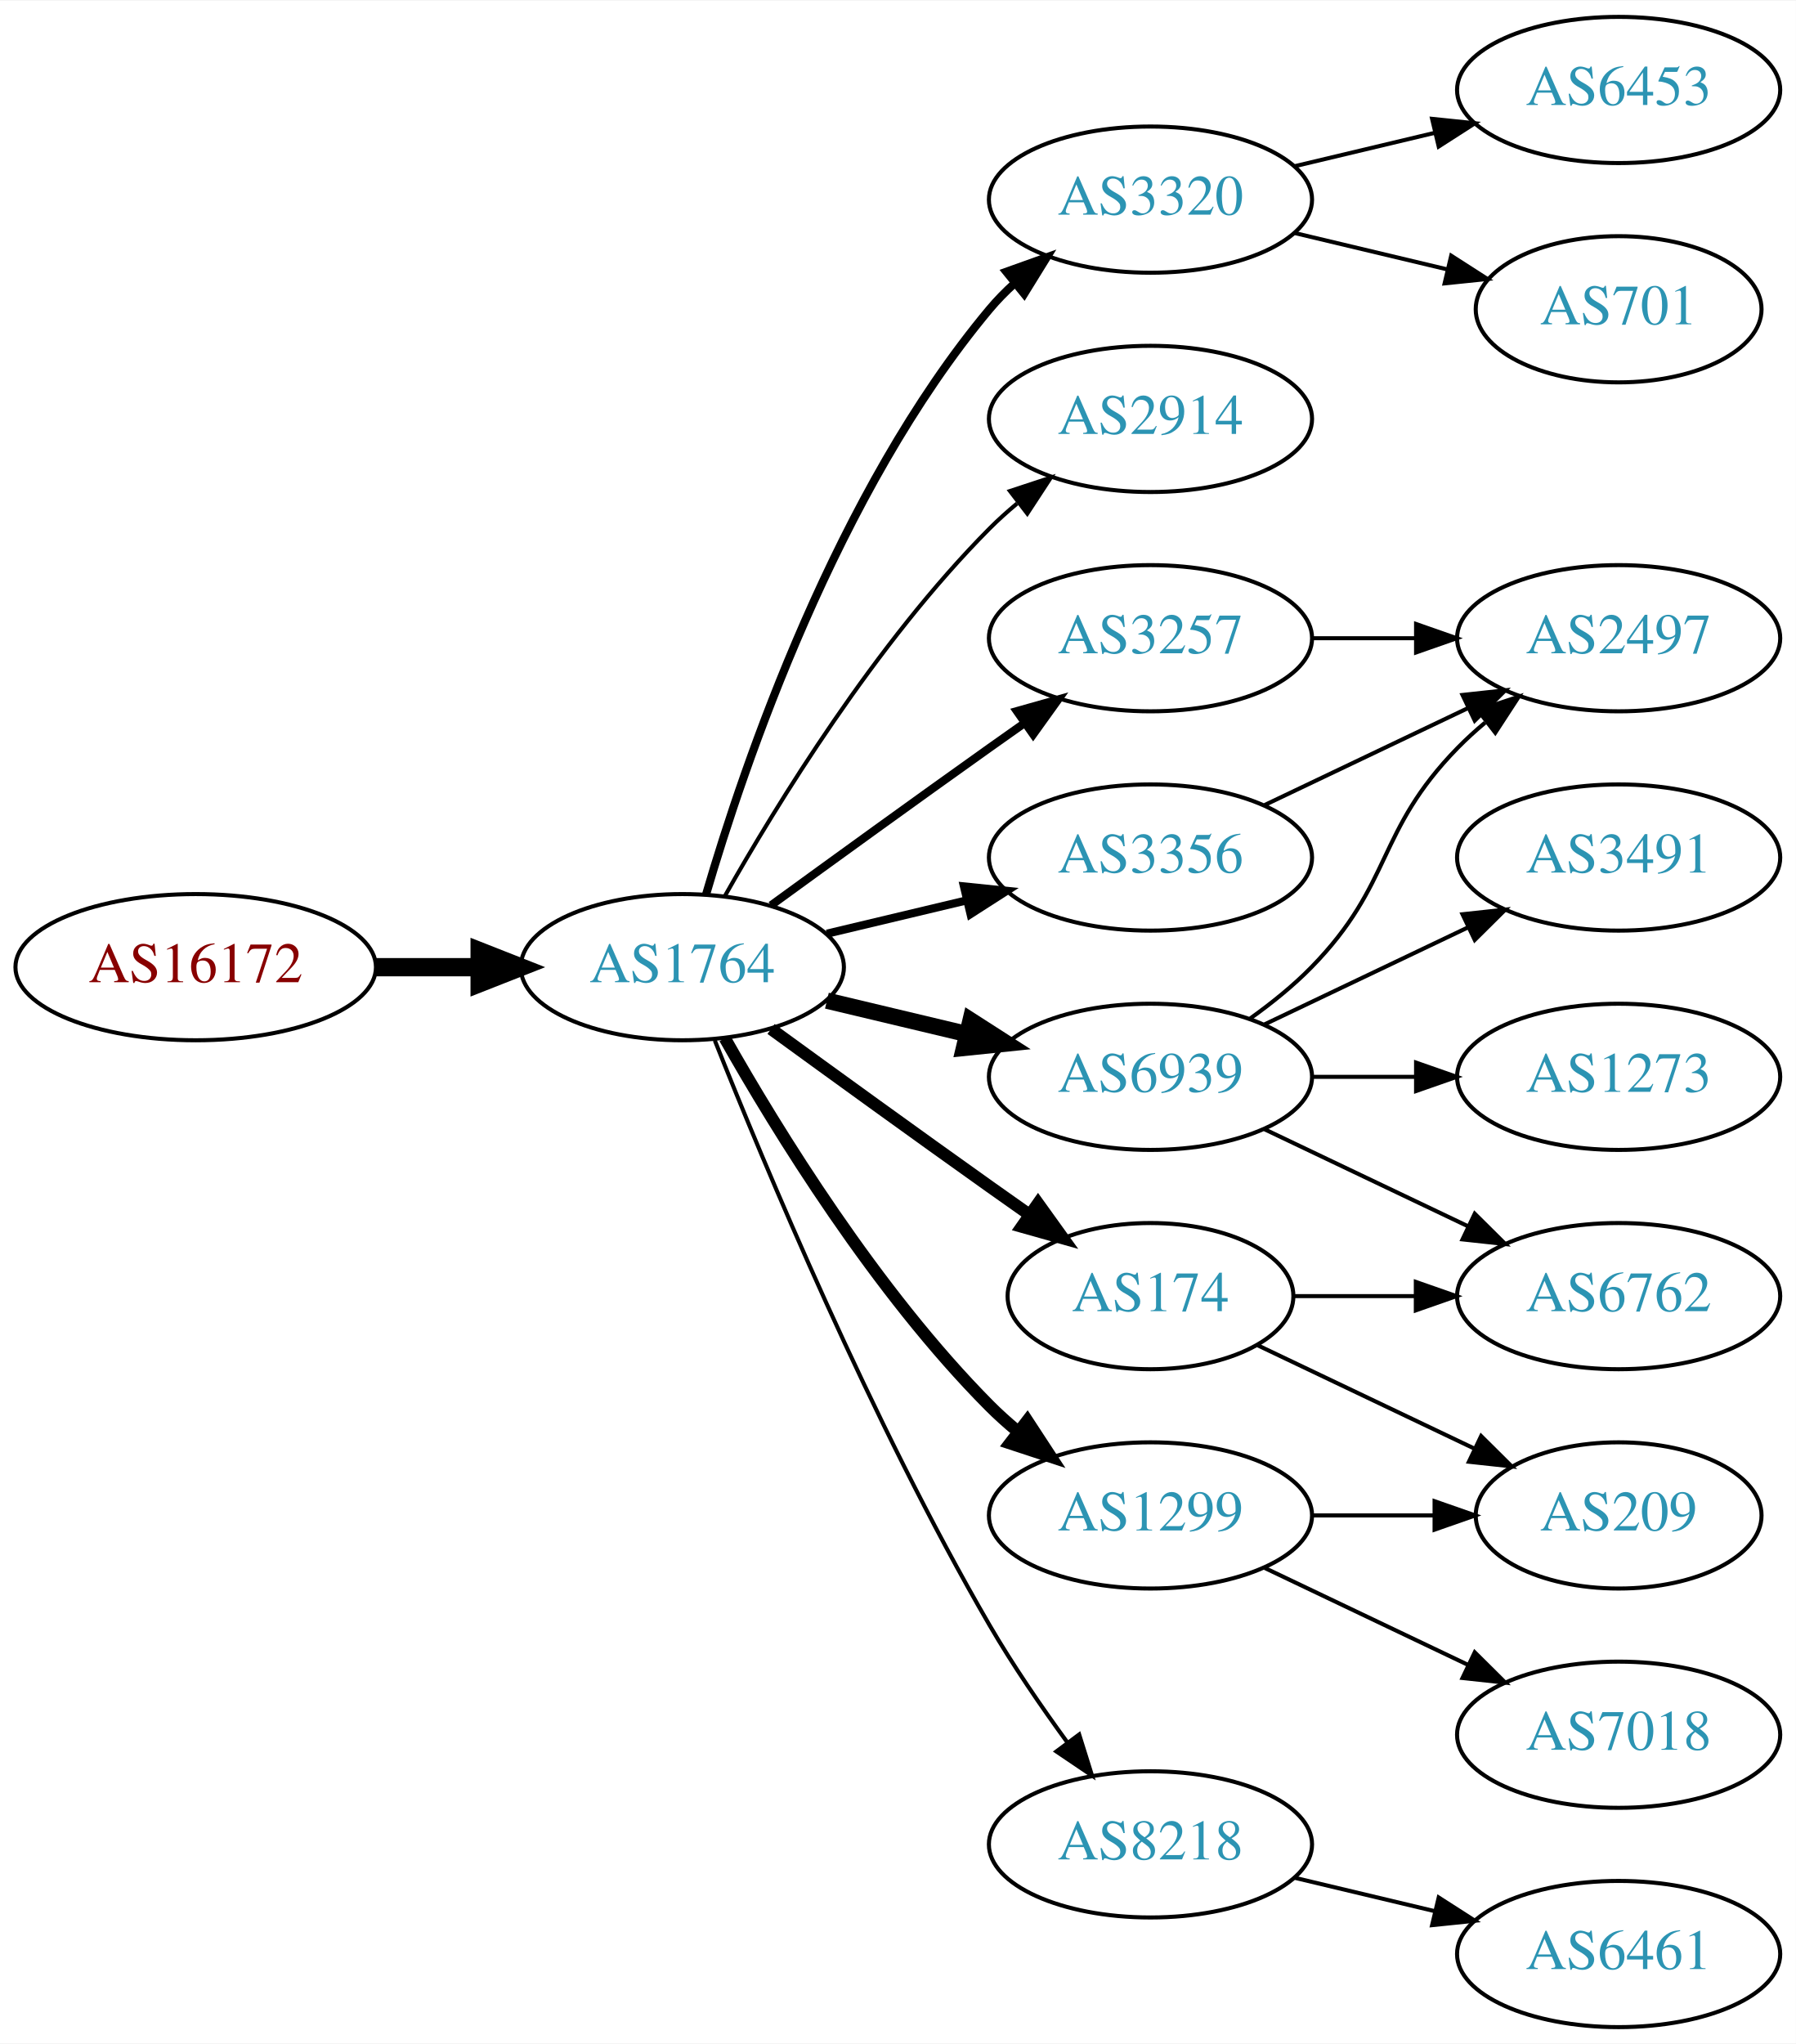
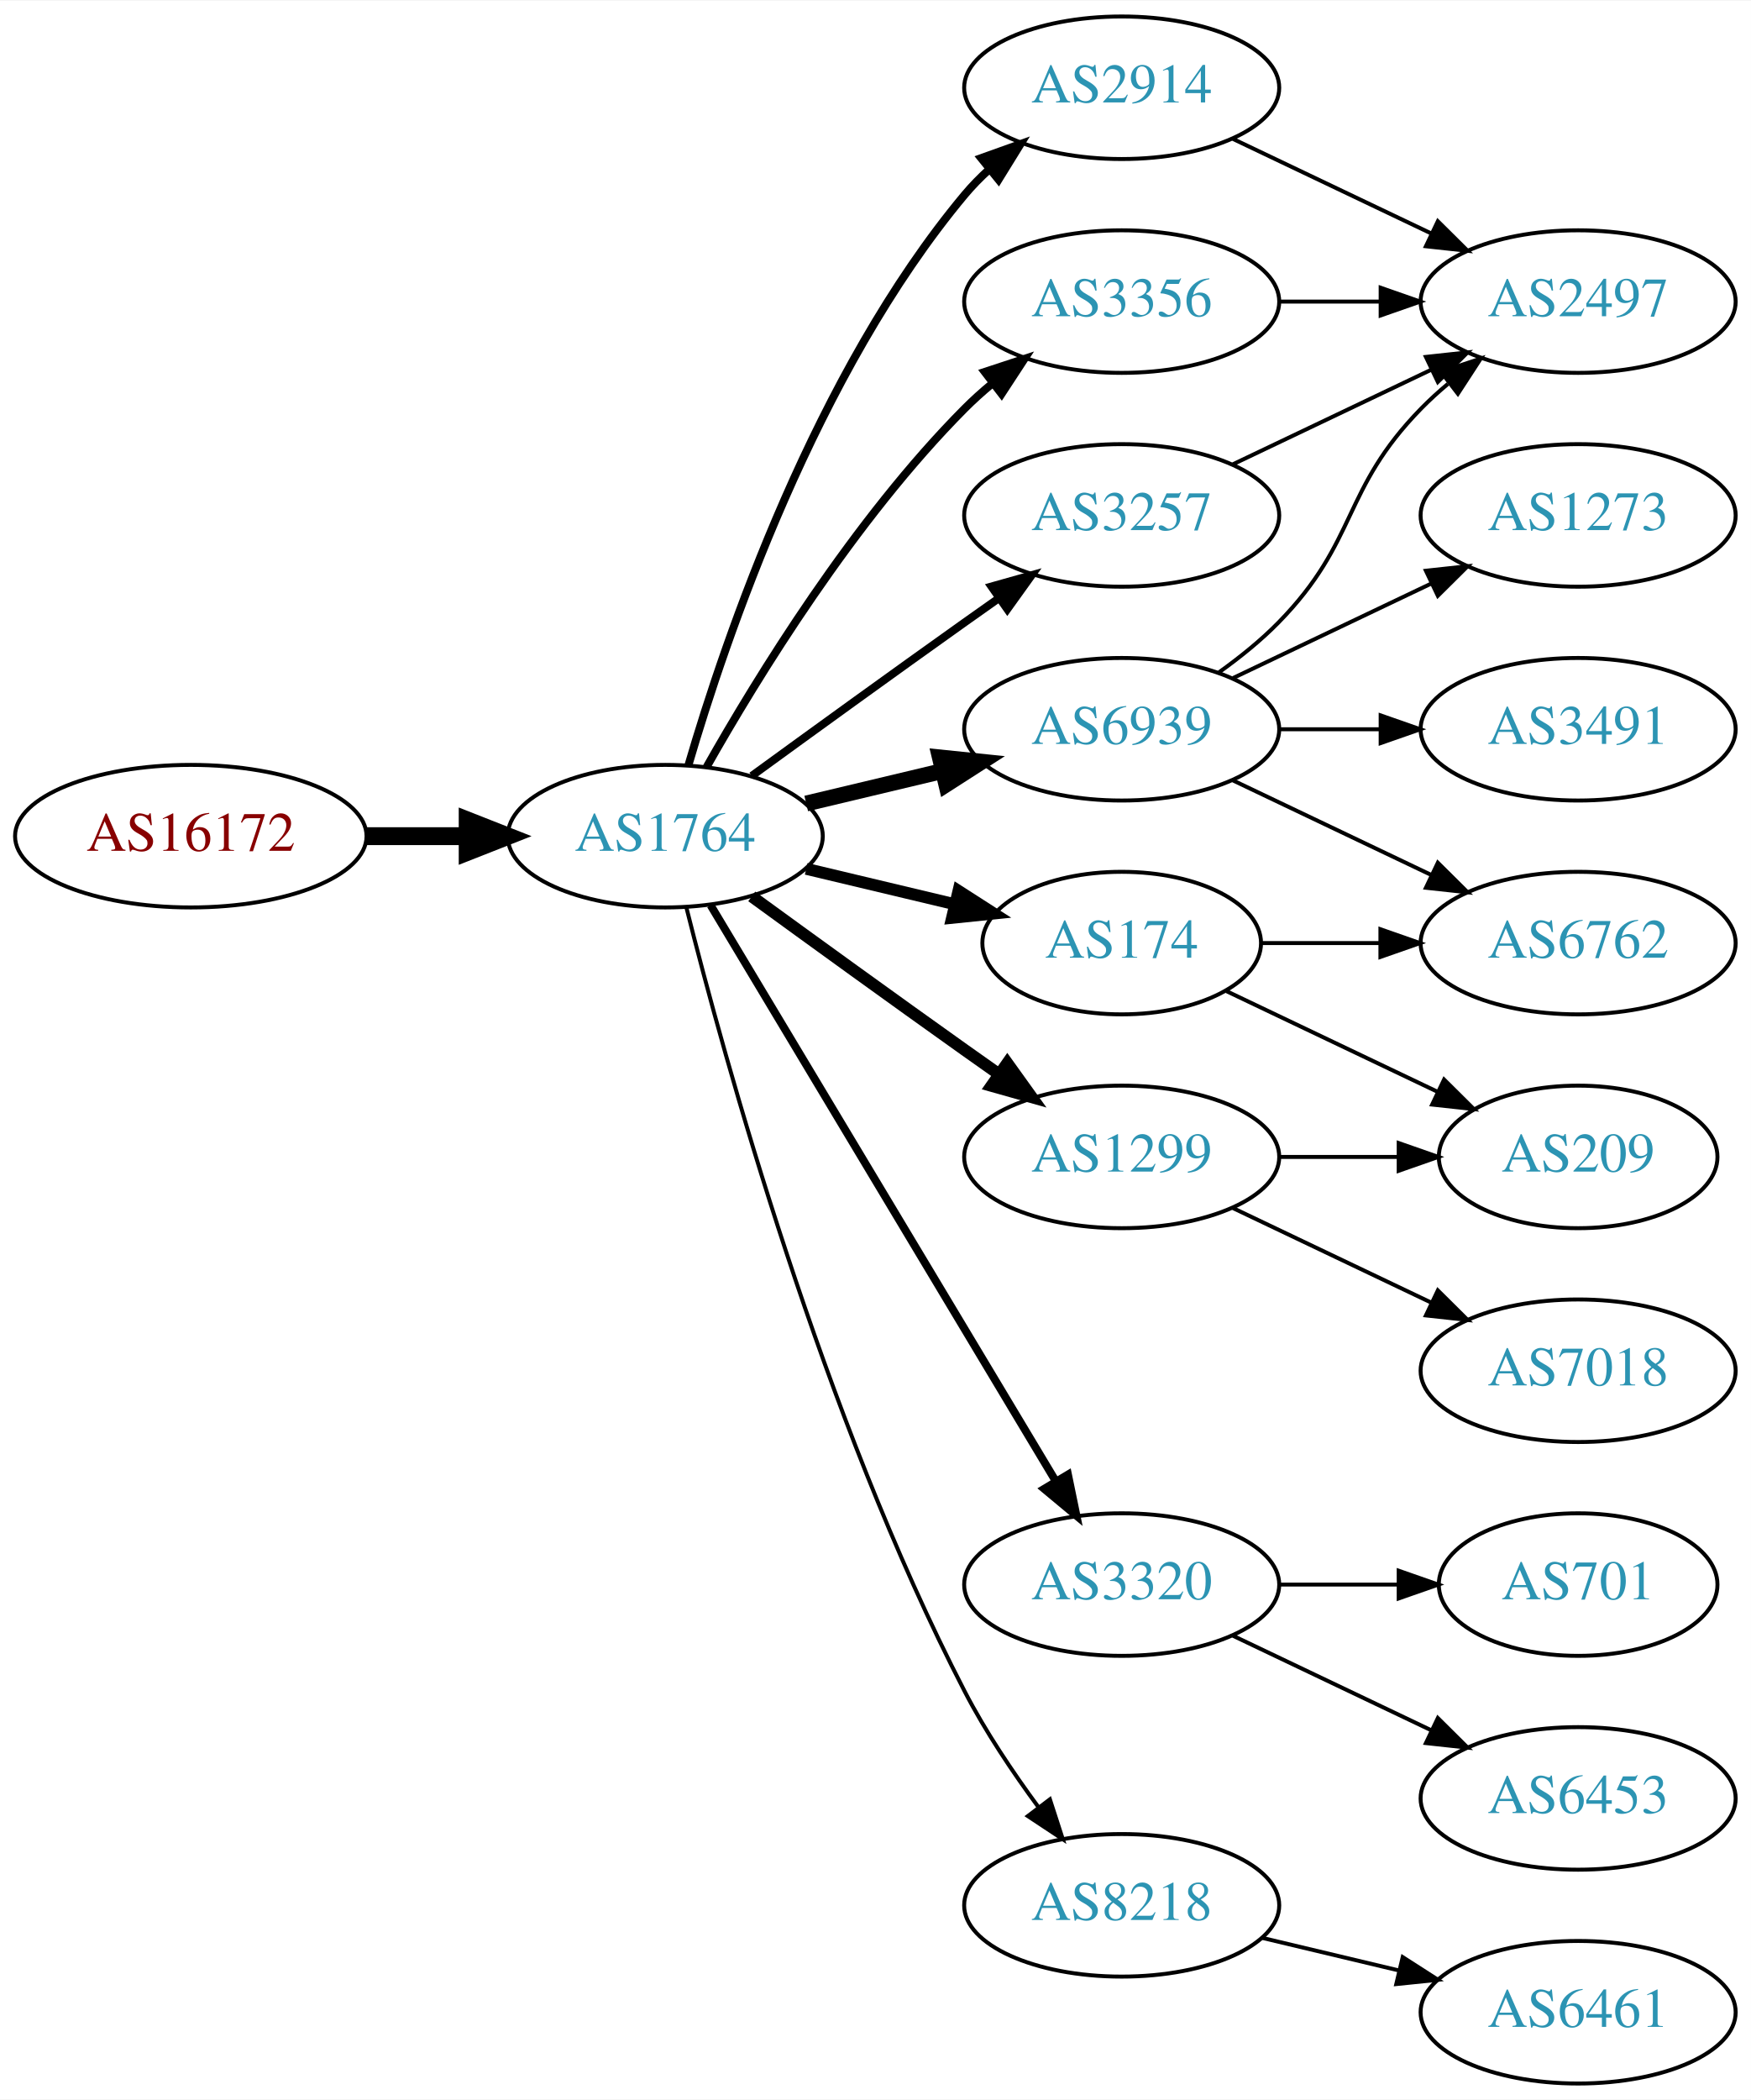
- <svg xmlns="http://www.w3.org/2000/svg" xmlns:xlink="http://www.w3.org/1999/xlink" width="442pt" height="503pt" viewBox="0.00 0.00 442.27 503.00">
-   <g id="graph0" class="graph" transform="scale(1 1) rotate(0) translate(4 499)">
-     <polygon fill="white" stroke="none" points="-4,4 -4,-499 438.271,-499 438.271,4 -4,4" />
+ <svg xmlns="http://www.w3.org/2000/svg" xmlns:xlink="http://www.w3.org/1999/xlink" width="442pt" height="530pt" viewBox="0.00 0.00 442.27 530.00">
+   <g id="graph0" class="graph" transform="scale(1 1) rotate(0) translate(4 526)">
+     <polygon fill="white" stroke="none" points="-4,4 -4,-526 438.271,-526 438.271,4 -4,4" />
    <g id="node1" class="node">
      <g id="a_node1">
        <a xlink:href="/asn/16172" xlink:title="AS16172 ~ JET-ERP Betriebsgesellschaft mbH [AT]">
-           <ellipse fill="#ffffff" stroke="black" cx="44.196" cy="-261" rx="44.393" ry="18" />
-           <text text-anchor="middle" x="44.196" y="-257.3" font-family="Times,serif" font-size="14.00" fill="#880000">AS16172</text>
+           <ellipse fill="#ffffff" stroke="black" cx="44.196" cy="-315" rx="44.393" ry="18" />
+           <text text-anchor="middle" x="44.196" y="-311.3" font-family="Times,serif" font-size="14.00" fill="#880000">AS16172</text>
        </a>
      </g>
    </g>
    <g id="node2" class="node">
      <g id="a_node2">
        <a xlink:href="/asn/1764" xlink:title="AS1764 ~ NEXTLAYER-AS [AT]">
-           <ellipse fill="#ffffff" stroke="black" cx="164.039" cy="-261" rx="39.794" ry="18" />
-           <text text-anchor="middle" x="164.039" y="-257.3" font-family="Times,serif" font-size="14.00" fill="#2c94b3">AS1764</text>
+           <ellipse fill="#ffffff" stroke="black" cx="164.039" cy="-315" rx="39.794" ry="18" />
+           <text text-anchor="middle" x="164.039" y="-311.3" font-family="Times,serif" font-size="14.00" fill="#2c94b3">AS1764</text>
        </a>
      </g>
    </g>
    <g id="edge1" class="edge">
-       <path fill="none" stroke="black" stroke-width="4.5" d="M88.407,-261C96.72,-261 105.482,-261 113.965,-261" />
-       <polygon fill="black" stroke="black" stroke-width="4.5" points="114.123,-264.938 124.123,-261 114.123,-257.063 114.123,-264.938" />
+       <path fill="none" stroke="black" stroke-width="4.5" d="M88.407,-315C96.72,-315 105.482,-315 113.965,-315" />
+       <polygon fill="black" stroke="black" stroke-width="4.5" points="114.123,-318.938 124.123,-315 114.123,-311.063 114.123,-318.938" />
    </g>
    <g id="node3" class="node">
      <g id="a_node3">
-         <a xlink:href="/asn/3320" xlink:title="AS3320 ~ DTAG [DE]">
-           <ellipse fill="#ffffff" stroke="black" cx="279.332" cy="-450" rx="39.794" ry="18" />
-           <text text-anchor="middle" x="279.332" y="-446.3" font-family="Times,serif" font-size="14.00" fill="#2c94b3">AS3320</text>
+         <a xlink:href="/asn/174" xlink:title="AS174 ~ Cogent Communications [US]">
+           <ellipse fill="#ffffff" stroke="black" cx="279.332" cy="-288" rx="35.194" ry="18" />
+           <text text-anchor="middle" x="279.332" y="-284.3" font-family="Times,serif" font-size="14.00" fill="#2c94b3">AS174</text>
        </a>
      </g>
    </g>
    <g id="edge2" class="edge">
-       <path fill="none" stroke="black" stroke-width="2" d="M169.913,-279.002C179.227,-310.844 202.043,-377.981 239.685,-423 241.555,-425.237 243.654,-427.374 245.88,-429.396" />
-       <polygon fill="black" stroke="black" stroke-width="2" points="243.823,-432.234 253.799,-435.804 248.227,-426.793 243.823,-432.234" />
+       <path fill="none" stroke="black" stroke-width="3" d="M199.646,-306.752C211.44,-303.942 224.745,-300.771 237.013,-297.847" />
+       <polygon fill="black" stroke="black" stroke-width="3" points="238.101,-301.186 247.018,-295.463 236.479,-294.376 238.101,-301.186" />
    </g>
    <g id="node4" class="node">
      <g id="a_node4">
        <a xlink:href="/asn/2914" xlink:title="AS2914 ~ NTT America, Inc. [US]">
-           <ellipse fill="#ffffff" stroke="black" cx="279.332" cy="-396" rx="39.794" ry="18" />
-           <text text-anchor="middle" x="279.332" y="-392.3" font-family="Times,serif" font-size="14.00" fill="#2c94b3">AS2914</text>
+           <ellipse fill="#ffffff" stroke="black" cx="279.332" cy="-504" rx="39.794" ry="18" />
+           <text text-anchor="middle" x="279.332" y="-500.3" font-family="Times,serif" font-size="14.00" fill="#2c94b3">AS2914</text>
        </a>
      </g>
    </g>
    <g id="edge3" class="edge">
-       <path fill="none" stroke="black" d="M174.498,-278.49C187.28,-301.096 211.712,-340.886 239.685,-369 241.796,-371.121 244.092,-373.188 246.477,-375.171" />
-       <polygon fill="black" stroke="black" points="244.73,-378.242 254.793,-381.556 248.993,-372.69 244.73,-378.242" />
+       <path fill="none" stroke="black" stroke-width="2" d="M169.913,-333.002C179.227,-364.844 202.043,-431.981 239.685,-477 241.555,-479.237 243.654,-481.374 245.88,-483.396" />
+       <polygon fill="black" stroke="black" stroke-width="2" points="243.823,-486.234 253.799,-489.804 248.227,-480.793 243.823,-486.234" />
    </g>
    <g id="node5" class="node">
      <g id="a_node5">
-         <a xlink:href="/asn/6939" xlink:title="AS6939 ~ Hurricane Electric LLC [US]">
-           <ellipse fill="#ffffff" stroke="black" cx="279.332" cy="-234" rx="39.794" ry="18" />
-           <text text-anchor="middle" x="279.332" y="-230.3" font-family="Times,serif" font-size="14.00" fill="#2c94b3">AS6939</text>
+         <a xlink:href="/asn/3356" xlink:title="AS3356 ~ Level 3 Parent, LLC [US]">
+           <ellipse fill="#ffffff" stroke="black" cx="279.332" cy="-450" rx="39.794" ry="18" />
+           <text text-anchor="middle" x="279.332" y="-446.3" font-family="Times,serif" font-size="14.00" fill="#2c94b3">AS3356</text>
        </a>
      </g>
    </g>
    <g id="edge4" class="edge">
-       <path fill="none" stroke="black" stroke-width="4" d="M199.646,-252.752C210.517,-250.162 222.671,-247.265 234.114,-244.538" />
-       <polygon fill="black" stroke="black" stroke-width="4" points="235.02,-247.92 243.936,-242.197 233.397,-241.111 235.02,-247.92" />
+       <path fill="none" stroke="black" stroke-width="2" d="M174.498,-332.49C187.28,-355.096 211.712,-394.886 239.685,-423 241.796,-425.121 244.092,-427.188 246.477,-429.171" />
+       <polygon fill="black" stroke="black" stroke-width="2" points="244.73,-432.242 254.793,-435.556 248.993,-426.69 244.73,-432.242" />
    </g>
    <g id="node6" class="node">
      <g id="a_node6">
-         <a xlink:href="/asn/174" xlink:title="AS174 ~ Cogent Communications [US]">
-           <ellipse fill="#ffffff" stroke="black" cx="279.332" cy="-180" rx="35.194" ry="18" />
-           <text text-anchor="middle" x="279.332" y="-176.3" font-family="Times,serif" font-size="14.00" fill="#2c94b3">AS174</text>
+         <a xlink:href="/asn/3257" xlink:title="AS3257 ~ GTT [DE]">
+           <ellipse fill="#ffffff" stroke="black" cx="279.332" cy="-396" rx="39.794" ry="18" />
+           <text text-anchor="middle" x="279.332" y="-392.3" font-family="Times,serif" font-size="14.00" fill="#2c94b3">AS3257</text>
        </a>
      </g>
    </g>
    <g id="edge5" class="edge">
-       <path fill="none" stroke="black" stroke-width="3" d="M185.887,-245.778C200.821,-234.909 221.435,-219.975 239.685,-207 242.895,-204.718 246.264,-202.339 249.619,-199.982" />
-       <polygon fill="black" stroke="black" stroke-width="3" points="251.647,-202.834 257.83,-194.23 247.631,-197.101 251.647,-202.834" />
+       <path fill="none" stroke="black" stroke-width="2" d="M185.887,-330.222C200.821,-341.091 221.435,-356.025 239.685,-369 242.506,-371.005 245.449,-373.085 248.397,-375.159" />
+       <polygon fill="black" stroke="black" stroke-width="2" points="246.424,-378.05 256.621,-380.926 250.443,-372.319 246.424,-378.05" />
    </g>
    <g id="node7" class="node">
      <g id="a_node7">
-         <a xlink:href="/asn/1299" xlink:title="AS1299 ~ Telia Carrier [EU]">
-           <ellipse fill="#ffffff" stroke="black" cx="279.332" cy="-126" rx="39.794" ry="18" />
-           <text text-anchor="middle" x="279.332" y="-122.3" font-family="Times,serif" font-size="14.00" fill="#2c94b3">AS1299</text>
+         <a xlink:href="/asn/6939" xlink:title="AS6939 ~ Hurricane Electric LLC [US]">
+           <ellipse fill="#ffffff" stroke="black" cx="279.332" cy="-342" rx="39.794" ry="18" />
+           <text text-anchor="middle" x="279.332" y="-338.3" font-family="Times,serif" font-size="14.00" fill="#2c94b3">AS6939</text>
        </a>
      </g>
    </g>
    <g id="edge6" class="edge">
-       <path fill="none" stroke="black" stroke-width="3" d="M174.498,-243.51C187.28,-220.904 211.712,-181.114 239.685,-153 241.796,-150.879 244.092,-148.812 246.477,-146.829" />
-       <polygon fill="black" stroke="black" stroke-width="3" points="248.993,-149.31 254.793,-140.444 244.73,-143.758 248.993,-149.31" />
+       <path fill="none" stroke="black" stroke-width="4" d="M199.646,-323.248C210.517,-325.838 222.671,-328.735 234.114,-331.462" />
+       <polygon fill="black" stroke="black" stroke-width="4" points="233.397,-334.889 243.936,-333.803 235.02,-328.08 233.397,-334.889" />
    </g>
    <g id="node8" class="node">
      <g id="a_node8">
-         <a xlink:href="/asn/3257" xlink:title="AS3257 ~ GTT [DE]">
-           <ellipse fill="#ffffff" stroke="black" cx="279.332" cy="-342" rx="39.794" ry="18" />
-           <text text-anchor="middle" x="279.332" y="-338.3" font-family="Times,serif" font-size="14.00" fill="#2c94b3">AS3257</text>
+         <a xlink:href="/asn/1299" xlink:title="AS1299 ~ Telia Carrier [EU]">
+           <ellipse fill="#ffffff" stroke="black" cx="279.332" cy="-234" rx="39.794" ry="18" />
+           <text text-anchor="middle" x="279.332" y="-230.3" font-family="Times,serif" font-size="14.00" fill="#2c94b3">AS1299</text>
        </a>
      </g>
    </g>
    <g id="edge7" class="edge">
-       <path fill="none" stroke="black" stroke-width="2" d="M185.887,-276.222C200.821,-287.091 221.435,-302.025 239.685,-315 242.506,-317.005 245.449,-319.085 248.397,-321.159" />
-       <polygon fill="black" stroke="black" stroke-width="2" points="246.424,-324.05 256.621,-326.926 250.443,-318.319 246.424,-324.05" />
+       <path fill="none" stroke="black" stroke-width="3" d="M185.887,-299.778C200.821,-288.909 221.435,-273.975 239.685,-261 242.506,-258.995 245.449,-256.915 248.397,-254.841" />
+       <polygon fill="black" stroke="black" stroke-width="3" points="250.443,-257.681 256.621,-249.074 246.424,-251.95 250.443,-257.681" />
    </g>
    <g id="node9" class="node">
      <g id="a_node9">
+         <a xlink:href="/asn/3320" xlink:title="AS3320 ~ DTAG [DE]">
+           <ellipse fill="#ffffff" stroke="black" cx="279.332" cy="-126" rx="39.794" ry="18" />
+           <text text-anchor="middle" x="279.332" y="-122.3" font-family="Times,serif" font-size="14.00" fill="#2c94b3">AS3320</text>
+         </a>
+       </g>
+     </g>
+     <g id="edge8" class="edge">
+       <path fill="none" stroke="black" stroke-width="2" d="M175.494,-297.558C195.475,-264.225 239.18,-191.314 262.666,-152.134" />
+       <polygon fill="black" stroke="black" stroke-width="2" points="265.762,-153.776 267.902,-143.4 259.758,-150.177 265.762,-153.776" />
+     </g>
+     <g id="node10" class="node">
+       <g id="a_node10">
        <a xlink:href="/asn/8218" xlink:title="AS8218 ~ legacy Neotelecoms [FR]">
          <ellipse fill="#ffffff" stroke="black" cx="279.332" cy="-45" rx="39.794" ry="18" />
          <text text-anchor="middle" x="279.332" y="-41.3" font-family="Times,serif" font-size="14.00" fill="#2c94b3">AS8218</text>
        </a>
      </g>
    </g>
-     <g id="edge8" class="edge">
-       <path fill="none" stroke="black" d="M172.042,-242.949C184.169,-212.43 210.587,-149.067 239.685,-99 245.392,-89.181 252.43,-78.922 258.929,-70.016" />
-       <polygon fill="black" stroke="black" points="261.77,-72.061 264.934,-61.95 256.155,-67.881 261.77,-72.061" />
-     </g>
-     <g id="node10" class="node">
-       <g id="a_node10">
-         <a xlink:href="/asn/3356" xlink:title="AS3356 ~ Level 3 Parent, LLC [US]">
-           <ellipse fill="#ffffff" stroke="black" cx="279.332" cy="-288" rx="39.794" ry="18" />
-           <text text-anchor="middle" x="279.332" y="-284.3" font-family="Times,serif" font-size="14.00" fill="#2c94b3">AS3356</text>
-         </a>
-       </g>
-     </g>
    <g id="edge9" class="edge">
-       <path fill="none" stroke="black" stroke-width="2" d="M199.646,-269.248C210.517,-271.838 222.671,-274.735 234.114,-277.462" />
-       <polygon fill="black" stroke="black" stroke-width="2" points="233.397,-280.889 243.936,-279.803 235.02,-274.08 233.397,-280.889" />
+       <path fill="none" stroke="black" d="M169.388,-296.934C178.942,-258.918 203.803,-168.439 239.685,-99 244.899,-88.91 251.823,-78.589 258.369,-69.709" />
+       <polygon fill="black" stroke="black" points="261.198,-71.771 264.461,-61.691 255.625,-67.536 261.198,-71.771" />
    </g>
    <g id="node11" class="node">
      <g id="a_node11">
-         <a xlink:href="/asn/6453" xlink:title="AS6453 ~ TATA COMMUNICATIONS (AMERICA) INC [US]">
-           <ellipse fill="#ffffff" stroke="black" cx="394.625" cy="-477" rx="39.794" ry="18" />
-           <text text-anchor="middle" x="394.625" y="-473.3" font-family="Times,serif" font-size="14.00" fill="#2c94b3">AS6453</text>
+         <a xlink:href="/asn/6762" xlink:title="AS6762 ~ TELECOM ITALIA SPARKLE S.p.A. [IT]">
+           <ellipse fill="#ffffff" stroke="black" cx="394.625" cy="-288" rx="39.794" ry="18" />
+           <text text-anchor="middle" x="394.625" y="-284.3" font-family="Times,serif" font-size="14.00" fill="#2c94b3">AS6762</text>
        </a>
      </g>
    </g>
    <g id="edge10" class="edge">
-       <path fill="none" stroke="black" d="M314.939,-458.248C325.81,-460.838 337.964,-463.735 349.407,-466.462" />
-       <polygon fill="black" stroke="black" points="348.69,-469.889 359.229,-468.803 350.313,-463.08 348.69,-469.889" />
+       <path fill="none" stroke="black" d="M314.631,-288C324.008,-288 334.358,-288 344.393,-288" />
+       <polygon fill="black" stroke="black" points="344.681,-291.5 354.681,-288 344.681,-284.5 344.681,-291.5" />
    </g>
    <g id="node12" class="node">
      <g id="a_node12">
-         <a xlink:href="/asn/701" xlink:title="AS701 ~ UUNET [US]">
-           <ellipse fill="#ffffff" stroke="black" cx="394.625" cy="-423" rx="35.194" ry="18" />
-           <text text-anchor="middle" x="394.625" y="-419.3" font-family="Times,serif" font-size="14.00" fill="#2c94b3">AS701</text>
+         <a xlink:href="/asn/209" xlink:title="AS209 ~ CenturyLink Communications, LLC [US]">
+           <ellipse fill="#ffffff" stroke="black" cx="394.625" cy="-234" rx="35.194" ry="18" />
+           <text text-anchor="middle" x="394.625" y="-230.3" font-family="Times,serif" font-size="14.00" fill="#2c94b3">AS209</text>
        </a>
      </g>
    </g>
    <g id="edge11" class="edge">
-       <path fill="none" stroke="black" d="M314.939,-441.752C326.733,-438.942 340.038,-435.771 352.306,-432.847" />
-       <polygon fill="black" stroke="black" points="353.394,-436.186 362.311,-430.463 351.772,-429.376 353.394,-436.186" />
+       <path fill="none" stroke="black" d="M305.757,-275.881C321.5,-268.378 341.922,-258.644 359.115,-250.449" />
+       <polygon fill="black" stroke="black" points="360.763,-253.54 368.284,-246.078 357.751,-247.221 360.763,-253.54" />
    </g>
    <g id="node13" class="node">
      <g id="a_node13">
-         <a xlink:href="/asn/3491" xlink:title="AS3491 ~ PCCW Global, Inc. [US]">
-           <ellipse fill="#ffffff" stroke="black" cx="394.625" cy="-288" rx="39.794" ry="18" />
-           <text text-anchor="middle" x="394.625" y="-284.3" font-family="Times,serif" font-size="14.00" fill="#2c94b3">AS3491</text>
-         </a>
-       </g>
+         <a xlink:href="/asn/2497" xlink:title="AS2497 ~ Internet Initiative Japan Inc. [JP]">
+           <ellipse fill="#ffffff" stroke="black" cx="394.625" cy="-450" rx="39.794" ry="18" />
+           <text text-anchor="middle" x="394.625" y="-446.3" font-family="Times,serif" font-size="14.00" fill="#2c94b3">AS2497</text>
+         </a>
+       </g>
+     </g>
+     <g id="edge20" class="edge">
+       <path fill="none" stroke="black" d="M307.468,-491.066C322.462,-483.919 341.283,-474.948 357.506,-467.215" />
+       <polygon fill="black" stroke="black" points="359.188,-470.291 366.71,-462.829 356.177,-463.972 359.188,-470.291" />
    </g>
    <g id="edge12" class="edge">
-       <path fill="none" stroke="black" d="M307.468,-246.934C322.462,-254.081 341.283,-263.052 357.506,-270.785" />
-       <polygon fill="black" stroke="black" points="356.177,-274.028 366.71,-275.171 359.188,-267.709 356.177,-274.028" />
+       <path fill="none" stroke="black" d="M319.004,-450C327.207,-450 335.971,-450 344.503,-450" />
+       <polygon fill="black" stroke="black" points="344.742,-453.5 354.742,-450 344.742,-446.5 344.742,-453.5" />
+     </g>
+     <g id="edge13" class="edge">
+       <path fill="none" stroke="black" d="M307.468,-408.934C322.462,-416.081 341.283,-425.052 357.506,-432.785" />
+       <polygon fill="black" stroke="black" points="356.177,-436.028 366.71,-437.171 359.188,-429.709 356.177,-436.028" />
+     </g>
+     <g id="edge16" class="edge">
+       <path fill="none" stroke="black" d="M307.468,-329.066C322.462,-321.919 341.283,-312.948 357.506,-305.215" />
+       <polygon fill="black" stroke="black" points="359.188,-308.291 366.71,-300.829 356.177,-301.972 359.188,-308.291" />
+     </g>
+     <g id="edge17" class="edge">
+       <path fill="none" stroke="black" d="M303.926,-356.389C309.182,-360.148 314.513,-364.437 318.978,-369 339.151,-389.617 334.806,-402.383 354.978,-423 357.071,-425.139 359.354,-427.218 361.731,-429.21" />
+       <polygon fill="black" stroke="black" points="359.974,-432.275 370.031,-435.611 364.249,-426.732 359.974,-432.275" />
    </g>
    <g id="node14" class="node">
      <g id="a_node14">
-         <a xlink:href="/asn/2497" xlink:title="AS2497 ~ Internet Initiative Japan Inc. [JP]">
+         <a xlink:href="/asn/3491" xlink:title="AS3491 ~ PCCW Global, Inc. [US]">
          <ellipse fill="#ffffff" stroke="black" cx="394.625" cy="-342" rx="39.794" ry="18" />
-           <text text-anchor="middle" x="394.625" y="-338.3" font-family="Times,serif" font-size="14.00" fill="#2c94b3">AS2497</text>
-         </a>
-       </g>
-     </g>
-     <g id="edge13" class="edge">
-       <path fill="none" stroke="black" d="M303.926,-248.389C309.182,-252.148 314.513,-256.437 318.978,-261 339.151,-281.617 334.806,-294.383 354.978,-315 357.071,-317.139 359.354,-319.218 361.731,-321.21" />
-       <polygon fill="black" stroke="black" points="359.974,-324.275 370.031,-327.611 364.249,-318.732 359.974,-324.275" />
+           <text text-anchor="middle" x="394.625" y="-338.3" font-family="Times,serif" font-size="14.00" fill="#2c94b3">AS3491</text>
+         </a>
+       </g>
+     </g>
+     <g id="edge14" class="edge">
+       <path fill="none" stroke="black" d="M319.004,-342C327.207,-342 335.971,-342 344.503,-342" />
+       <polygon fill="black" stroke="black" points="344.742,-345.5 354.742,-342 344.742,-338.5 344.742,-345.5" />
    </g>
    <g id="node15" class="node">
      <g id="a_node15">
        <a xlink:href="/asn/1273" xlink:title="AS1273 ~ Vodafone Group PLC [EU]">
-           <ellipse fill="#ffffff" stroke="black" cx="394.625" cy="-234" rx="39.794" ry="18" />
-           <text text-anchor="middle" x="394.625" y="-230.3" font-family="Times,serif" font-size="14.00" fill="#2c94b3">AS1273</text>
-         </a>
-       </g>
-     </g>
-     <g id="edge14" class="edge">
-       <path fill="none" stroke="black" d="M319.004,-234C327.207,-234 335.971,-234 344.503,-234" />
-       <polygon fill="black" stroke="black" points="344.742,-237.5 354.742,-234 344.742,-230.5 344.742,-237.5" />
+           <ellipse fill="#ffffff" stroke="black" cx="394.625" cy="-396" rx="39.794" ry="18" />
+           <text text-anchor="middle" x="394.625" y="-392.3" font-family="Times,serif" font-size="14.00" fill="#2c94b3">AS1273</text>
+         </a>
+       </g>
+     </g>
+     <g id="edge15" class="edge">
+       <path fill="none" stroke="black" d="M307.468,-354.934C322.462,-362.081 341.283,-371.052 357.506,-378.785" />
+       <polygon fill="black" stroke="black" points="356.177,-382.028 366.71,-383.171 359.188,-375.709 356.177,-382.028" />
+     </g>
+     <g id="edge18" class="edge">
+       <path fill="none" stroke="black" d="M319.004,-234C328.709,-234 339.2,-234 349.163,-234" />
+       <polygon fill="black" stroke="black" points="349.299,-237.5 359.299,-234 349.299,-230.5 349.299,-237.5" />
    </g>
    <g id="node16" class="node">
      <g id="a_node16">
-         <a xlink:href="/asn/6762" xlink:title="AS6762 ~ TELECOM ITALIA SPARKLE S.p.A. [IT]">
+         <a xlink:href="/asn/7018" xlink:title="AS7018 ~ AT&amp;T Services, Inc. [US]">
          <ellipse fill="#ffffff" stroke="black" cx="394.625" cy="-180" rx="39.794" ry="18" />
-           <text text-anchor="middle" x="394.625" y="-176.3" font-family="Times,serif" font-size="14.00" fill="#2c94b3">AS6762</text>
-         </a>
-       </g>
-     </g>
-     <g id="edge15" class="edge">
+           <text text-anchor="middle" x="394.625" y="-176.3" font-family="Times,serif" font-size="14.00" fill="#2c94b3">AS7018</text>
+         </a>
+       </g>
+     </g>
+     <g id="edge19" class="edge">
      <path fill="none" stroke="black" d="M307.468,-221.066C322.462,-213.919 341.283,-204.948 357.506,-197.215" />
      <polygon fill="black" stroke="black" points="359.188,-200.291 366.71,-192.829 356.177,-193.972 359.188,-200.291" />
    </g>
-     <g id="edge20" class="edge">
-       <path fill="none" stroke="black" d="M314.631,-180C324.008,-180 334.358,-180 344.393,-180" />
-       <polygon fill="black" stroke="black" points="344.681,-183.5 354.681,-180 344.681,-176.5 344.681,-183.5" />
+     <g id="node17" class="node">
+       <g id="a_node17">
+         <a xlink:href="/asn/6453" xlink:title="AS6453 ~ TATA COMMUNICATIONS (AMERICA) INC [US]">
+           <ellipse fill="#ffffff" stroke="black" cx="394.625" cy="-72" rx="39.794" ry="18" />
+           <text text-anchor="middle" x="394.625" y="-68.3" font-family="Times,serif" font-size="14.00" fill="#2c94b3">AS6453</text>
+         </a>
+       </g>
+     </g>
+     <g id="edge21" class="edge">
+       <path fill="none" stroke="black" d="M307.468,-113.066C322.462,-105.919 341.283,-96.948 357.506,-89.215" />
+       <polygon fill="black" stroke="black" points="359.188,-92.291 366.71,-84.829 356.177,-85.972 359.188,-92.291" />
    </g>
    <g id="node18" class="node">
      <g id="a_node18">
-         <a xlink:href="/asn/209" xlink:title="AS209 ~ CenturyLink Communications, LLC [US]">
+         <a xlink:href="/asn/701" xlink:title="AS701 ~ UUNET [US]">
          <ellipse fill="#ffffff" stroke="black" cx="394.625" cy="-126" rx="35.194" ry="18" />
-           <text text-anchor="middle" x="394.625" y="-122.3" font-family="Times,serif" font-size="14.00" fill="#2c94b3">AS209</text>
-         </a>
-       </g>
-     </g>
-     <g id="edge19" class="edge">
-       <path fill="none" stroke="black" d="M305.757,-167.881C321.5,-160.378 341.922,-150.644 359.115,-142.449" />
-       <polygon fill="black" stroke="black" points="360.763,-145.54 368.284,-138.078 357.751,-139.221 360.763,-145.54" />
-     </g>
-     <g id="node17" class="node">
-       <g id="a_node17">
-         <a xlink:href="/asn/7018" xlink:title="AS7018 ~ AT&amp;T Services, Inc. [US]">
-           <ellipse fill="#ffffff" stroke="black" cx="394.625" cy="-72" rx="39.794" ry="18" />
-           <text text-anchor="middle" x="394.625" y="-68.3" font-family="Times,serif" font-size="14.00" fill="#2c94b3">AS7018</text>
-         </a>
-       </g>
-     </g>
-     <g id="edge16" class="edge">
-       <path fill="none" stroke="black" d="M307.468,-113.066C322.462,-105.919 341.283,-96.948 357.506,-89.215" />
-       <polygon fill="black" stroke="black" points="359.188,-92.291 366.71,-84.829 356.177,-85.972 359.188,-92.291" />
-     </g>
-     <g id="edge17" class="edge">
+           <text text-anchor="middle" x="394.625" y="-122.3" font-family="Times,serif" font-size="14.00" fill="#2c94b3">AS701</text>
+         </a>
+       </g>
+     </g>
+     <g id="edge22" class="edge">
      <path fill="none" stroke="black" d="M319.004,-126C328.709,-126 339.2,-126 349.163,-126" />
      <polygon fill="black" stroke="black" points="349.299,-129.5 359.299,-126 349.299,-122.5 349.299,-129.5" />
-     </g>
-     <g id="edge18" class="edge">
-       <path fill="none" stroke="black" d="M319.004,-342C327.207,-342 335.971,-342 344.503,-342" />
-       <polygon fill="black" stroke="black" points="344.742,-345.5 354.742,-342 344.742,-338.5 344.742,-345.5" />
    </g>
    <g id="node19" class="node">
      <g id="a_node19">
        <a xlink:href="/asn/6461" xlink:title="AS6461 ~ Zayo Bandwidth [US]">
          <ellipse fill="#ffffff" stroke="black" cx="394.625" cy="-18" rx="39.794" ry="18" />
          <text text-anchor="middle" x="394.625" y="-14.3" font-family="Times,serif" font-size="14.00" fill="#2c94b3">AS6461</text>
        </a>
      </g>
    </g>
-     <g id="edge21" class="edge">
+     <g id="edge23" class="edge">
      <path fill="none" stroke="black" d="M314.939,-36.752C325.81,-34.162 337.964,-31.265 349.407,-28.538" />
      <polygon fill="black" stroke="black" points="350.313,-31.92 359.229,-26.197 348.69,-25.111 350.313,-31.92" />
    </g>
-     <g id="edge22" class="edge">
-       <path fill="none" stroke="black" d="M307.468,-300.934C322.462,-308.081 341.283,-317.052 357.506,-324.785" />
-       <polygon fill="black" stroke="black" points="356.177,-328.028 366.71,-329.171 359.188,-321.709 356.177,-328.028" />
-     </g>
  </g>
</svg>
